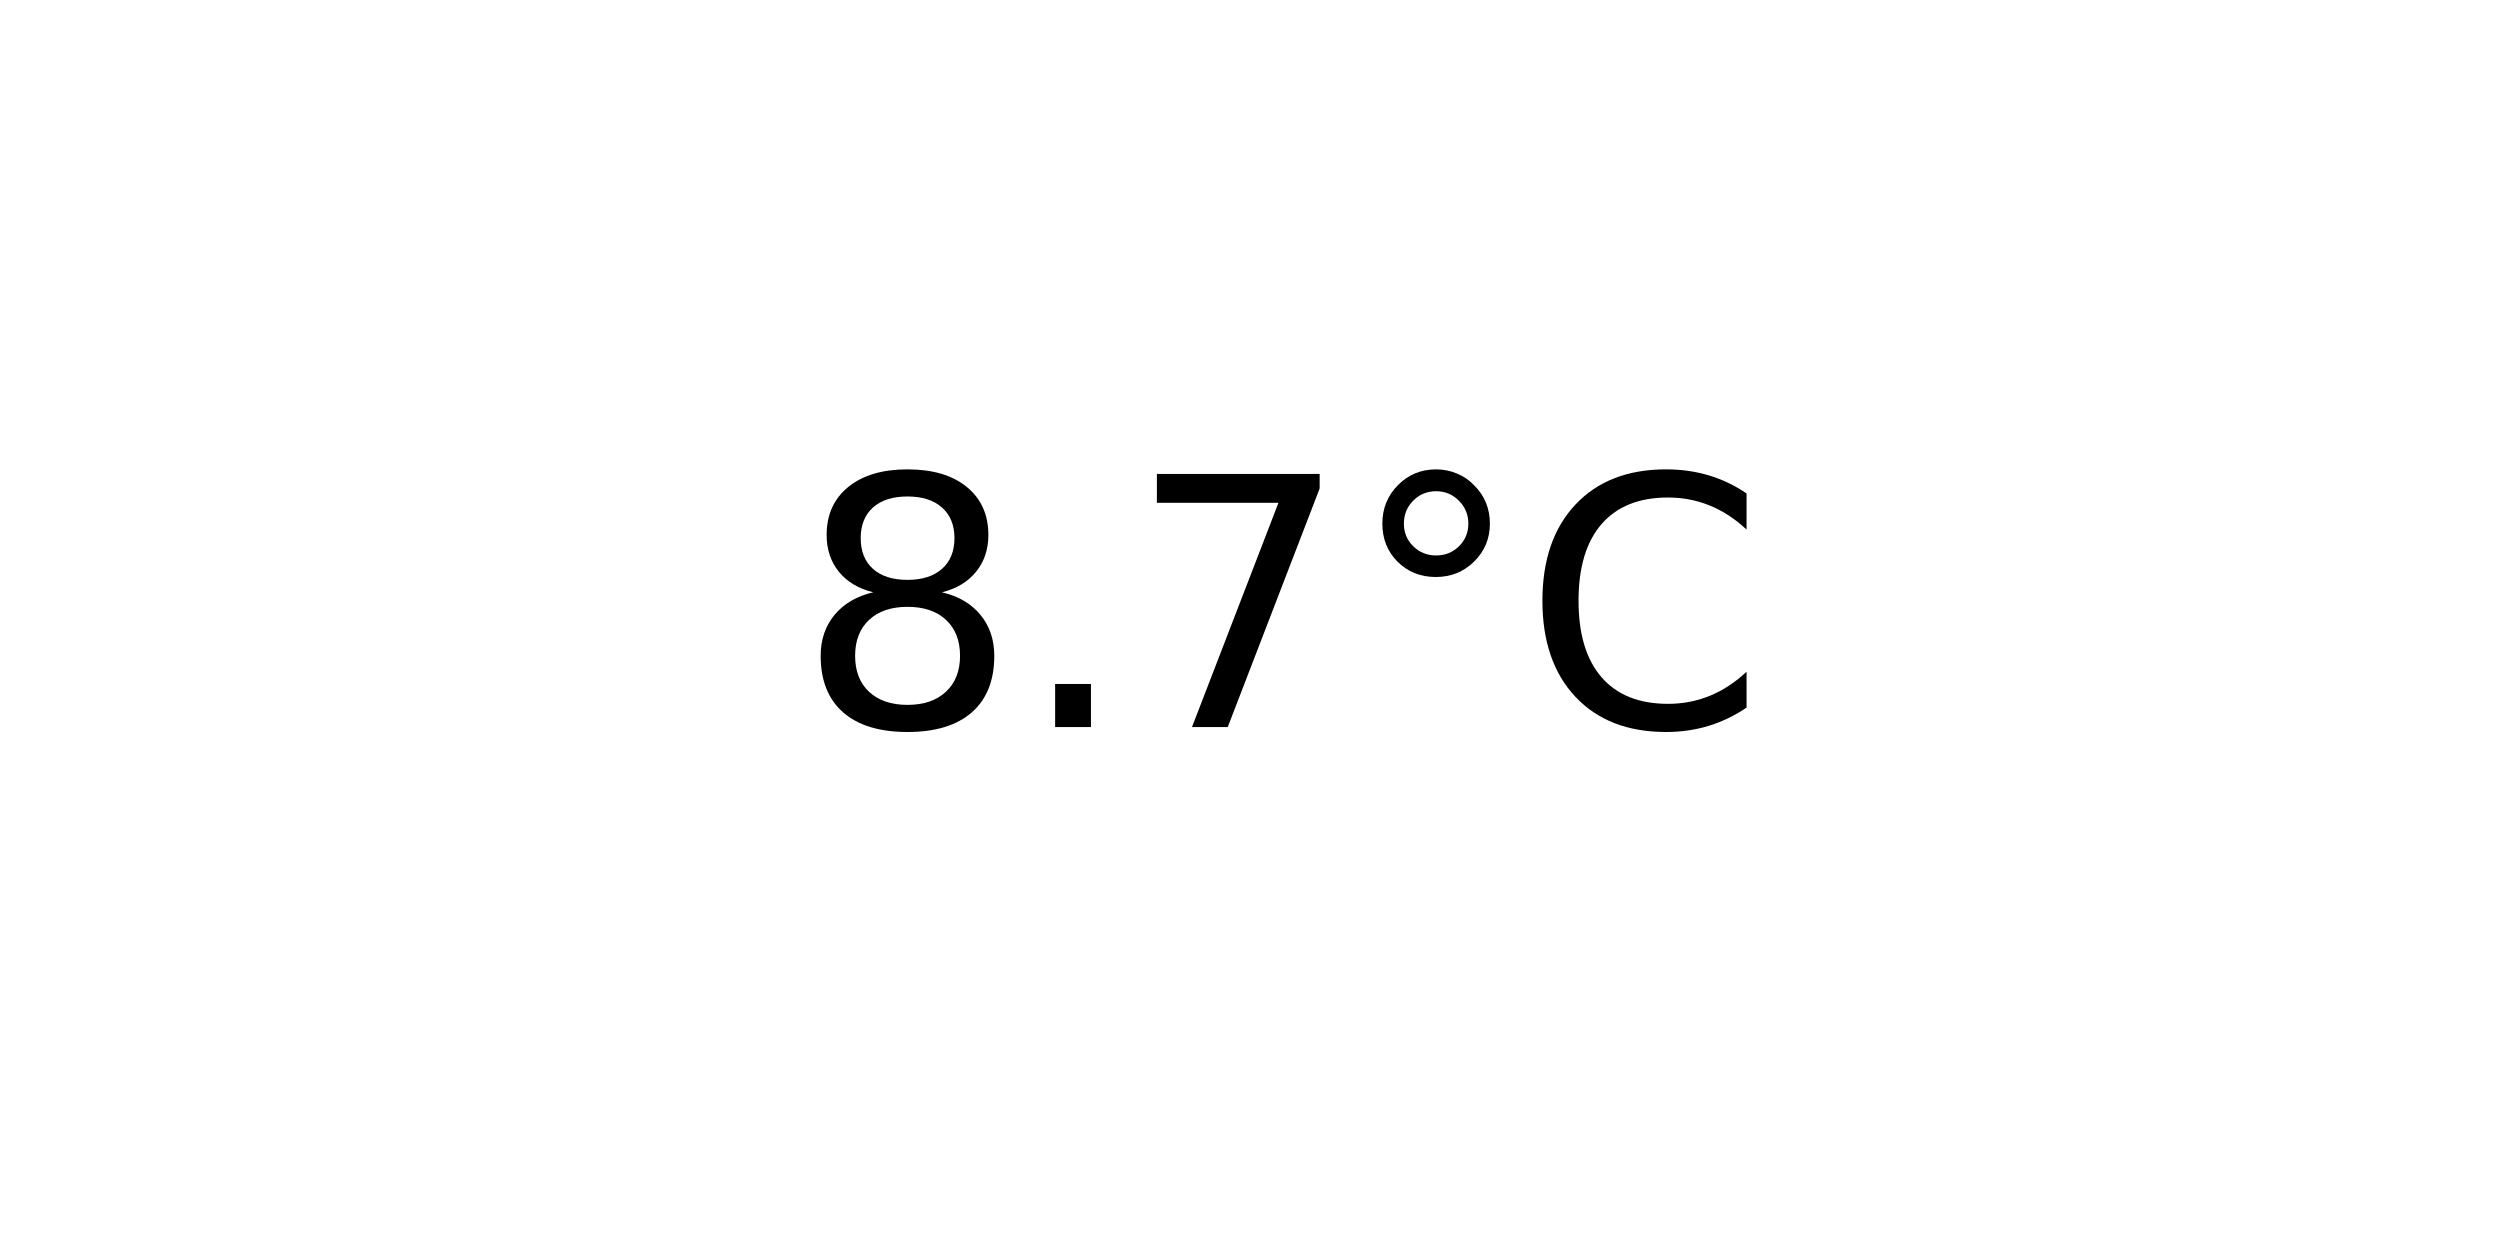
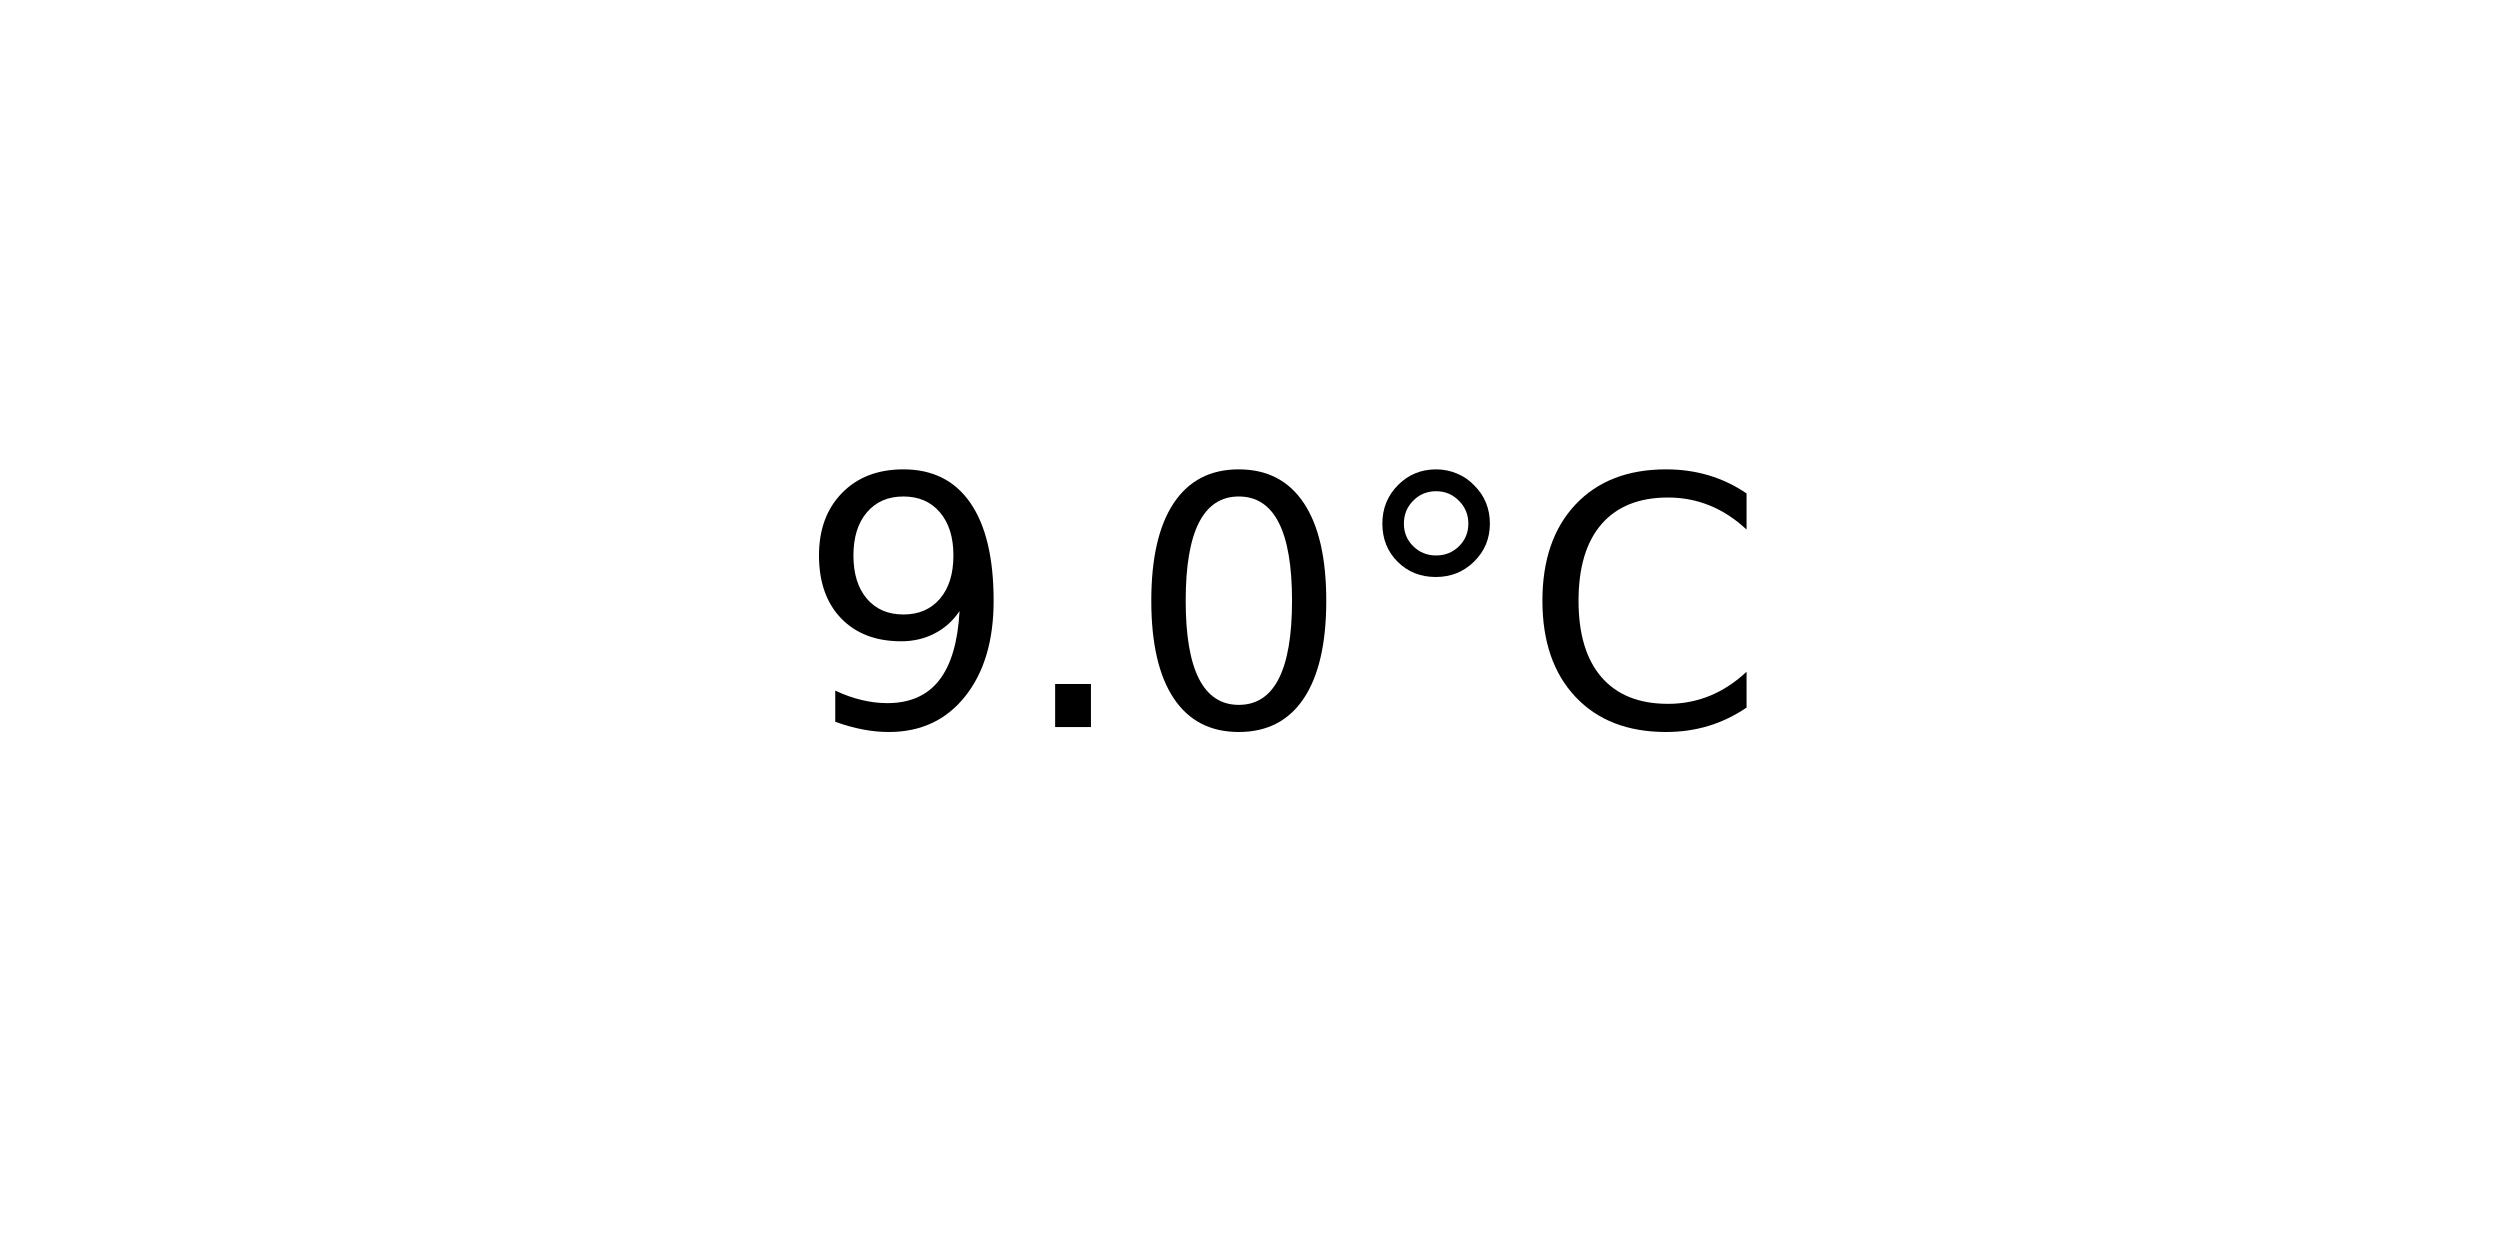
<svg xmlns="http://www.w3.org/2000/svg" xmlns:xlink="http://www.w3.org/1999/xlink" width="72pt" height="36pt" viewBox="0 0 72 36" version="1.1">
  <defs>
    <style type="text/css">*{stroke-linejoin: round; stroke-linecap: butt}</style>
  </defs>
  <g id="figure_1">
    <g id="axes_1">
      <g id="text_1">
        <g transform="translate(22.95703 20.93937) scale(0.1 -0.1)">
          <defs>
-             <path id="DejaVuSans-38" d="M 2034 2216  Q 1584 2216 1326 1975  Q 1069 1734 1069 1313  Q 1069 891 1326 650  Q 1584 409 2034 409  Q 2484 409 2743 651  Q 3003 894 3003 1313  Q 3003 1734 2745 1975  Q 2488 2216 2034 2216  z M 1403 2484  Q 997 2584 770 2862  Q 544 3141 544 3541  Q 544 4100 942 4425  Q 1341 4750 2034 4750  Q 2731 4750 3128 4425  Q 3525 4100 3525 3541  Q 3525 3141 3298 2862  Q 3072 2584 2669 2484  Q 3125 2378 3379 2068  Q 3634 1759 3634 1313  Q 3634 634 3220 271  Q 2806 -91 2034 -91  Q 1263 -91 848 271  Q 434 634 434 1313  Q 434 1759 690 2068  Q 947 2378 1403 2484  z M 1172 3481  Q 1172 3119 1398 2916  Q 1625 2713 2034 2713  Q 2441 2713 2670 2916  Q 2900 3119 2900 3481  Q 2900 3844 2670 4047  Q 2441 4250 2034 4250  Q 1625 4250 1398 4047  Q 1172 3844 1172 3481  z " transform="scale(0.015625)" />
+             <path id="DejaVuSans-39" d="M 703 97  L 703 672  Q 941 559 1184 500  Q 1428 441 1663 441  Q 2288 441 2617 861  Q 2947 1281 2994 2138  Q 2813 1869 2534 1725  Q 2256 1581 1919 1581  Q 1219 1581 811 2004  Q 403 2428 403 3163  Q 403 3881 828 4315  Q 1253 4750 1959 4750  Q 2769 4750 3195 4129  Q 3622 3509 3622 2328  Q 3622 1225 3098 567  Q 2575 -91 1691 -91  Q 1453 -91 1209 -44  Q 966 3 703 97  z M 1959 2075  Q 2384 2075 2632 2365  Q 2881 2656 2881 3163  Q 2881 3666 2632 3958  Q 2384 4250 1959 4250  Q 1534 4250 1286 3958  Q 1038 3666 1038 3163  Q 1038 2656 1286 2365  Q 1534 2075 1959 2075  z " transform="scale(0.015625)" />
            <path id="DejaVuSans-2e" d="M 684 794  L 1344 794  L 1344 0  L 684 0  L 684 794  z " transform="scale(0.015625)" />
-             <path id="DejaVuSans-37" d="M 525 4666  L 3525 4666  L 3525 4397  L 1831 0  L 1172 0  L 2766 4134  L 525 4134  L 525 4666  z " transform="scale(0.015625)" />
+             <path id="DejaVuSans-30" d="M 2034 4250  Q 1547 4250 1301 3770  Q 1056 3291 1056 2328  Q 1056 1369 1301 889  Q 1547 409 2034 409  Q 2525 409 2770 889  Q 3016 1369 3016 2328  Q 3016 3291 2770 3770  Q 2525 4250 2034 4250  z M 2034 4750  Q 2819 4750 3233 4129  Q 3647 3509 3647 2328  Q 3647 1150 3233 529  Q 2819 -91 2034 -91  Q 1250 -91 836 529  Q 422 1150 422 2328  Q 422 3509 836 4129  Q 1250 4750 2034 4750  z " transform="scale(0.015625)" />
            <path id="DejaVuSans-b0" d="M 1600 4347  Q 1350 4347 1178 4173  Q 1006 4000 1006 3750  Q 1006 3503 1178 3333  Q 1350 3163 1600 3163  Q 1850 3163 2022 3333  Q 2194 3503 2194 3750  Q 2194 3997 2020 4172  Q 1847 4347 1600 4347  z M 1600 4750  Q 1800 4750 1984 4673  Q 2169 4597 2303 4453  Q 2447 4313 2519 4134  Q 2591 3956 2591 3750  Q 2591 3338 2302 3052  Q 2013 2766 1594 2766  Q 1172 2766 890 3047  Q 609 3328 609 3750  Q 609 4169 896 4459  Q 1184 4750 1600 4750  z " transform="scale(0.015625)" />
            <path id="DejaVuSans-43" d="M 4122 4306  L 4122 3641  Q 3803 3938 3442 4084  Q 3081 4231 2675 4231  Q 1875 4231 1450 3742  Q 1025 3253 1025 2328  Q 1025 1406 1450 917  Q 1875 428 2675 428  Q 3081 428 3442 575  Q 3803 722 4122 1019  L 4122 359  Q 3791 134 3420 21  Q 3050 -91 2638 -91  Q 1578 -91 968 557  Q 359 1206 359 2328  Q 359 3453 968 4101  Q 1578 4750 2638 4750  Q 3056 4750 3426 4639  Q 3797 4528 4122 4306  z " transform="scale(0.015625)" />
          </defs>
-           <use xlink:href="#DejaVuSans-38" />
+           <use xlink:href="#DejaVuSans-39" />
          <use xlink:href="#DejaVuSans-2e" x="63.623" />
-           <use xlink:href="#DejaVuSans-37" x="95.41" />
+           <use xlink:href="#DejaVuSans-30" x="95.41" />
          <use xlink:href="#DejaVuSans-b0" x="159.033" />
          <use xlink:href="#DejaVuSans-43" x="209.033" />
        </g>
      </g>
    </g>
  </g>
</svg>
